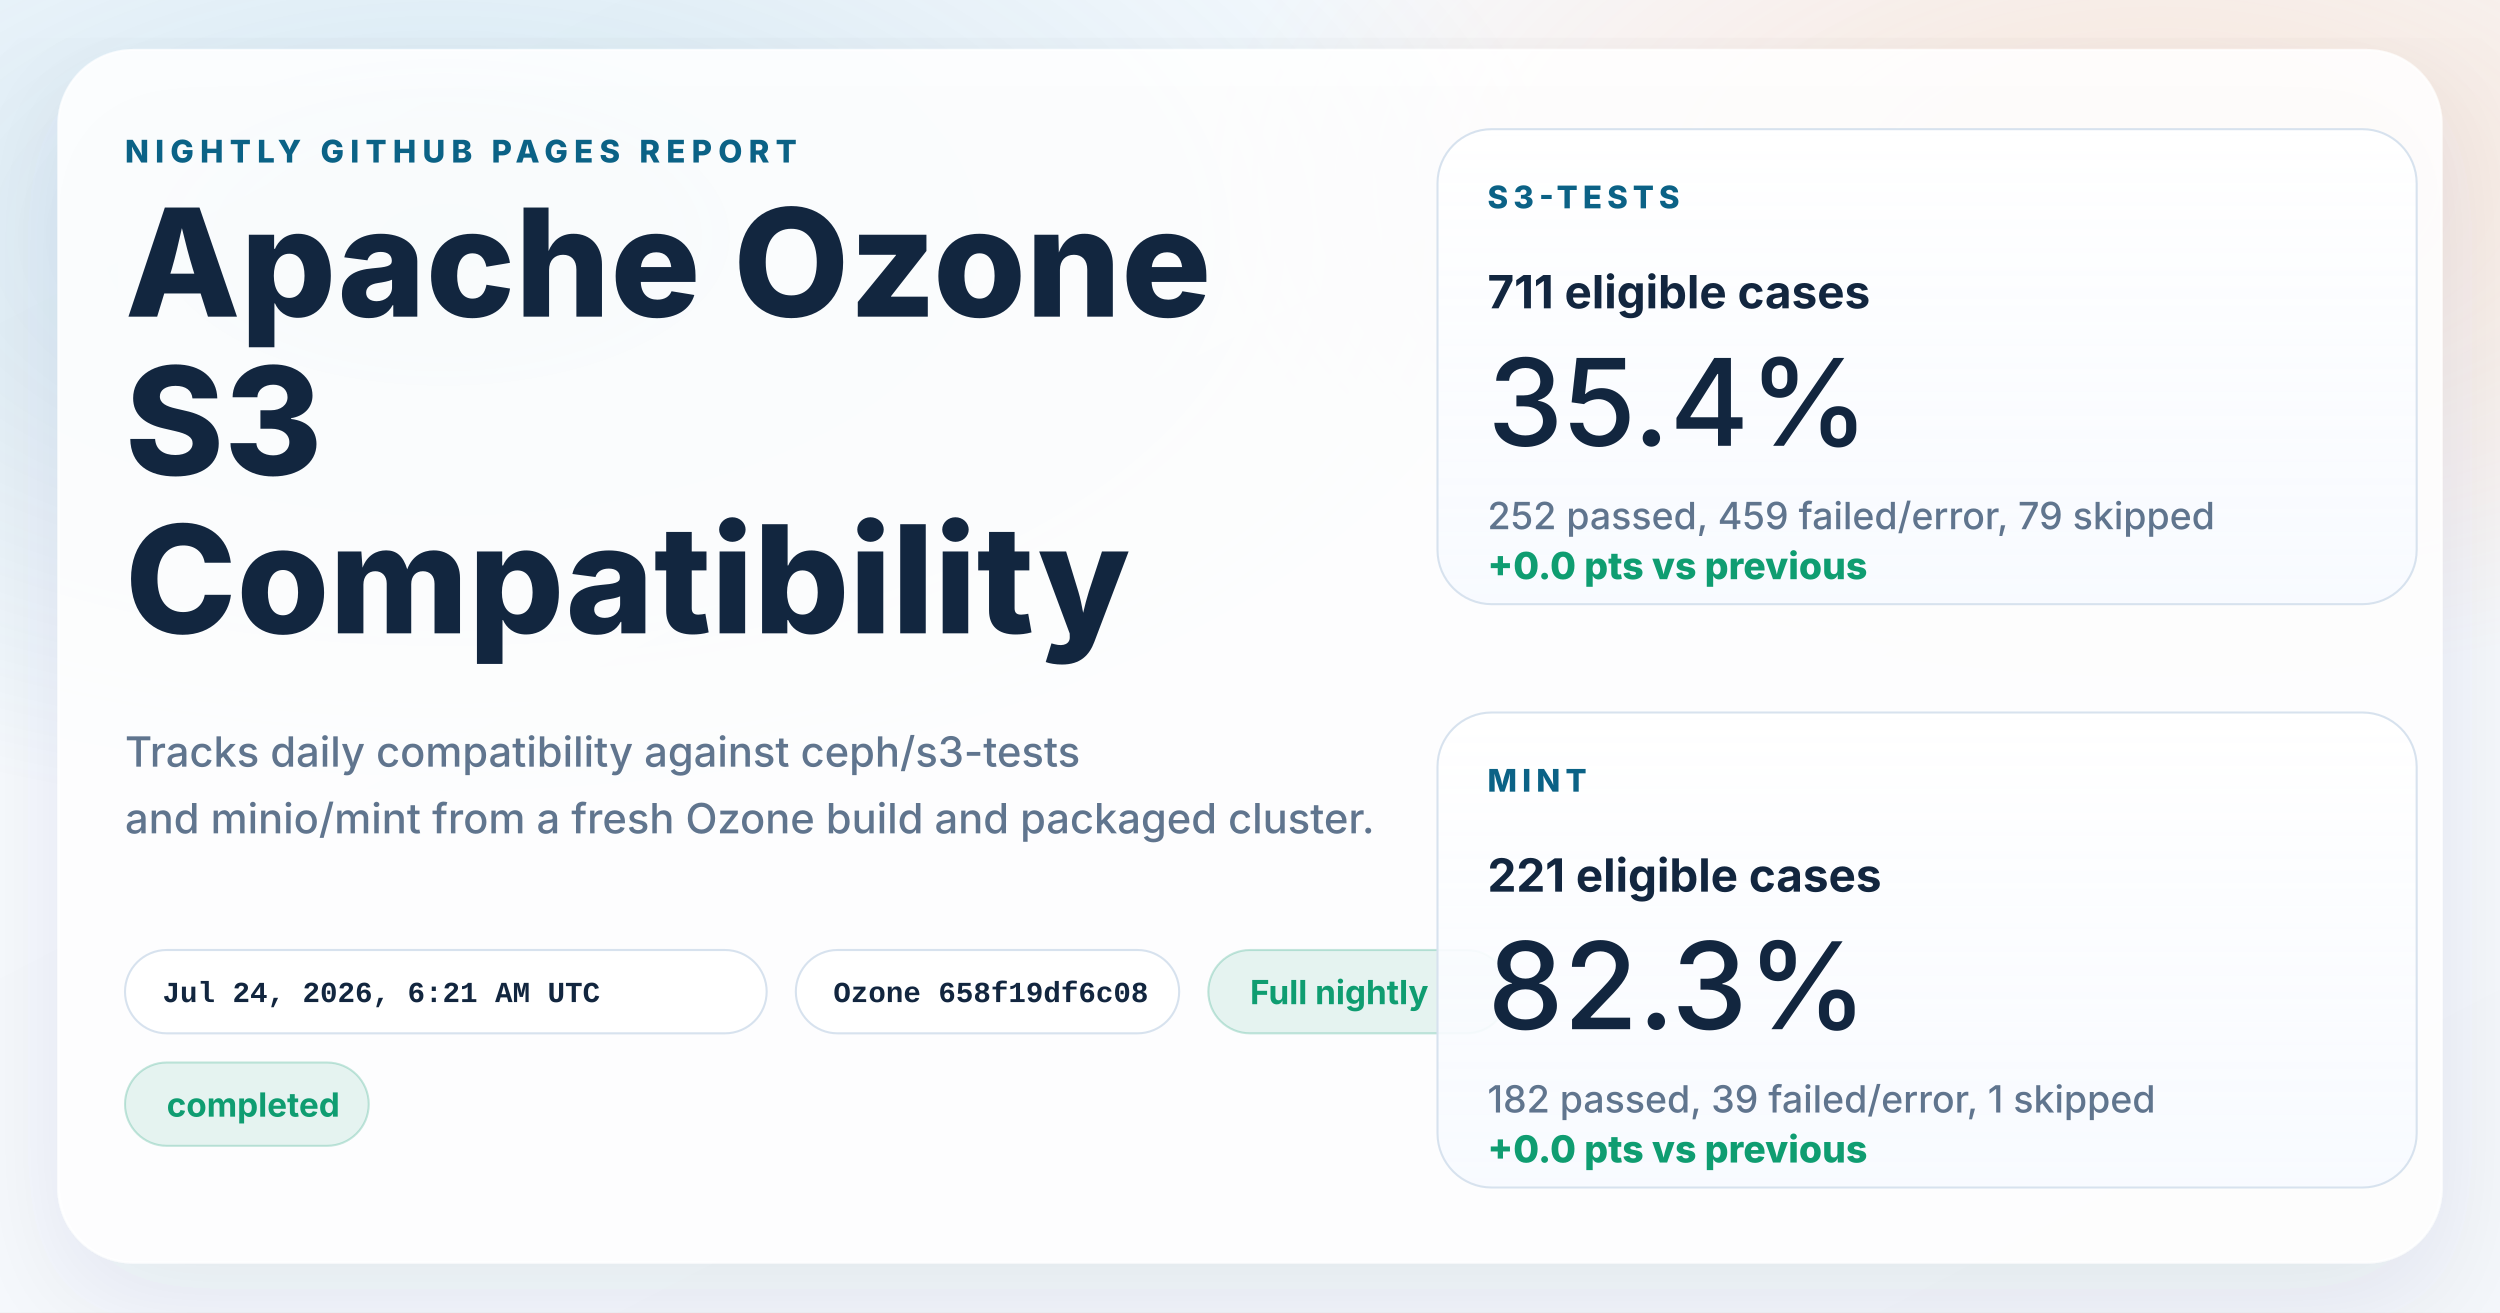
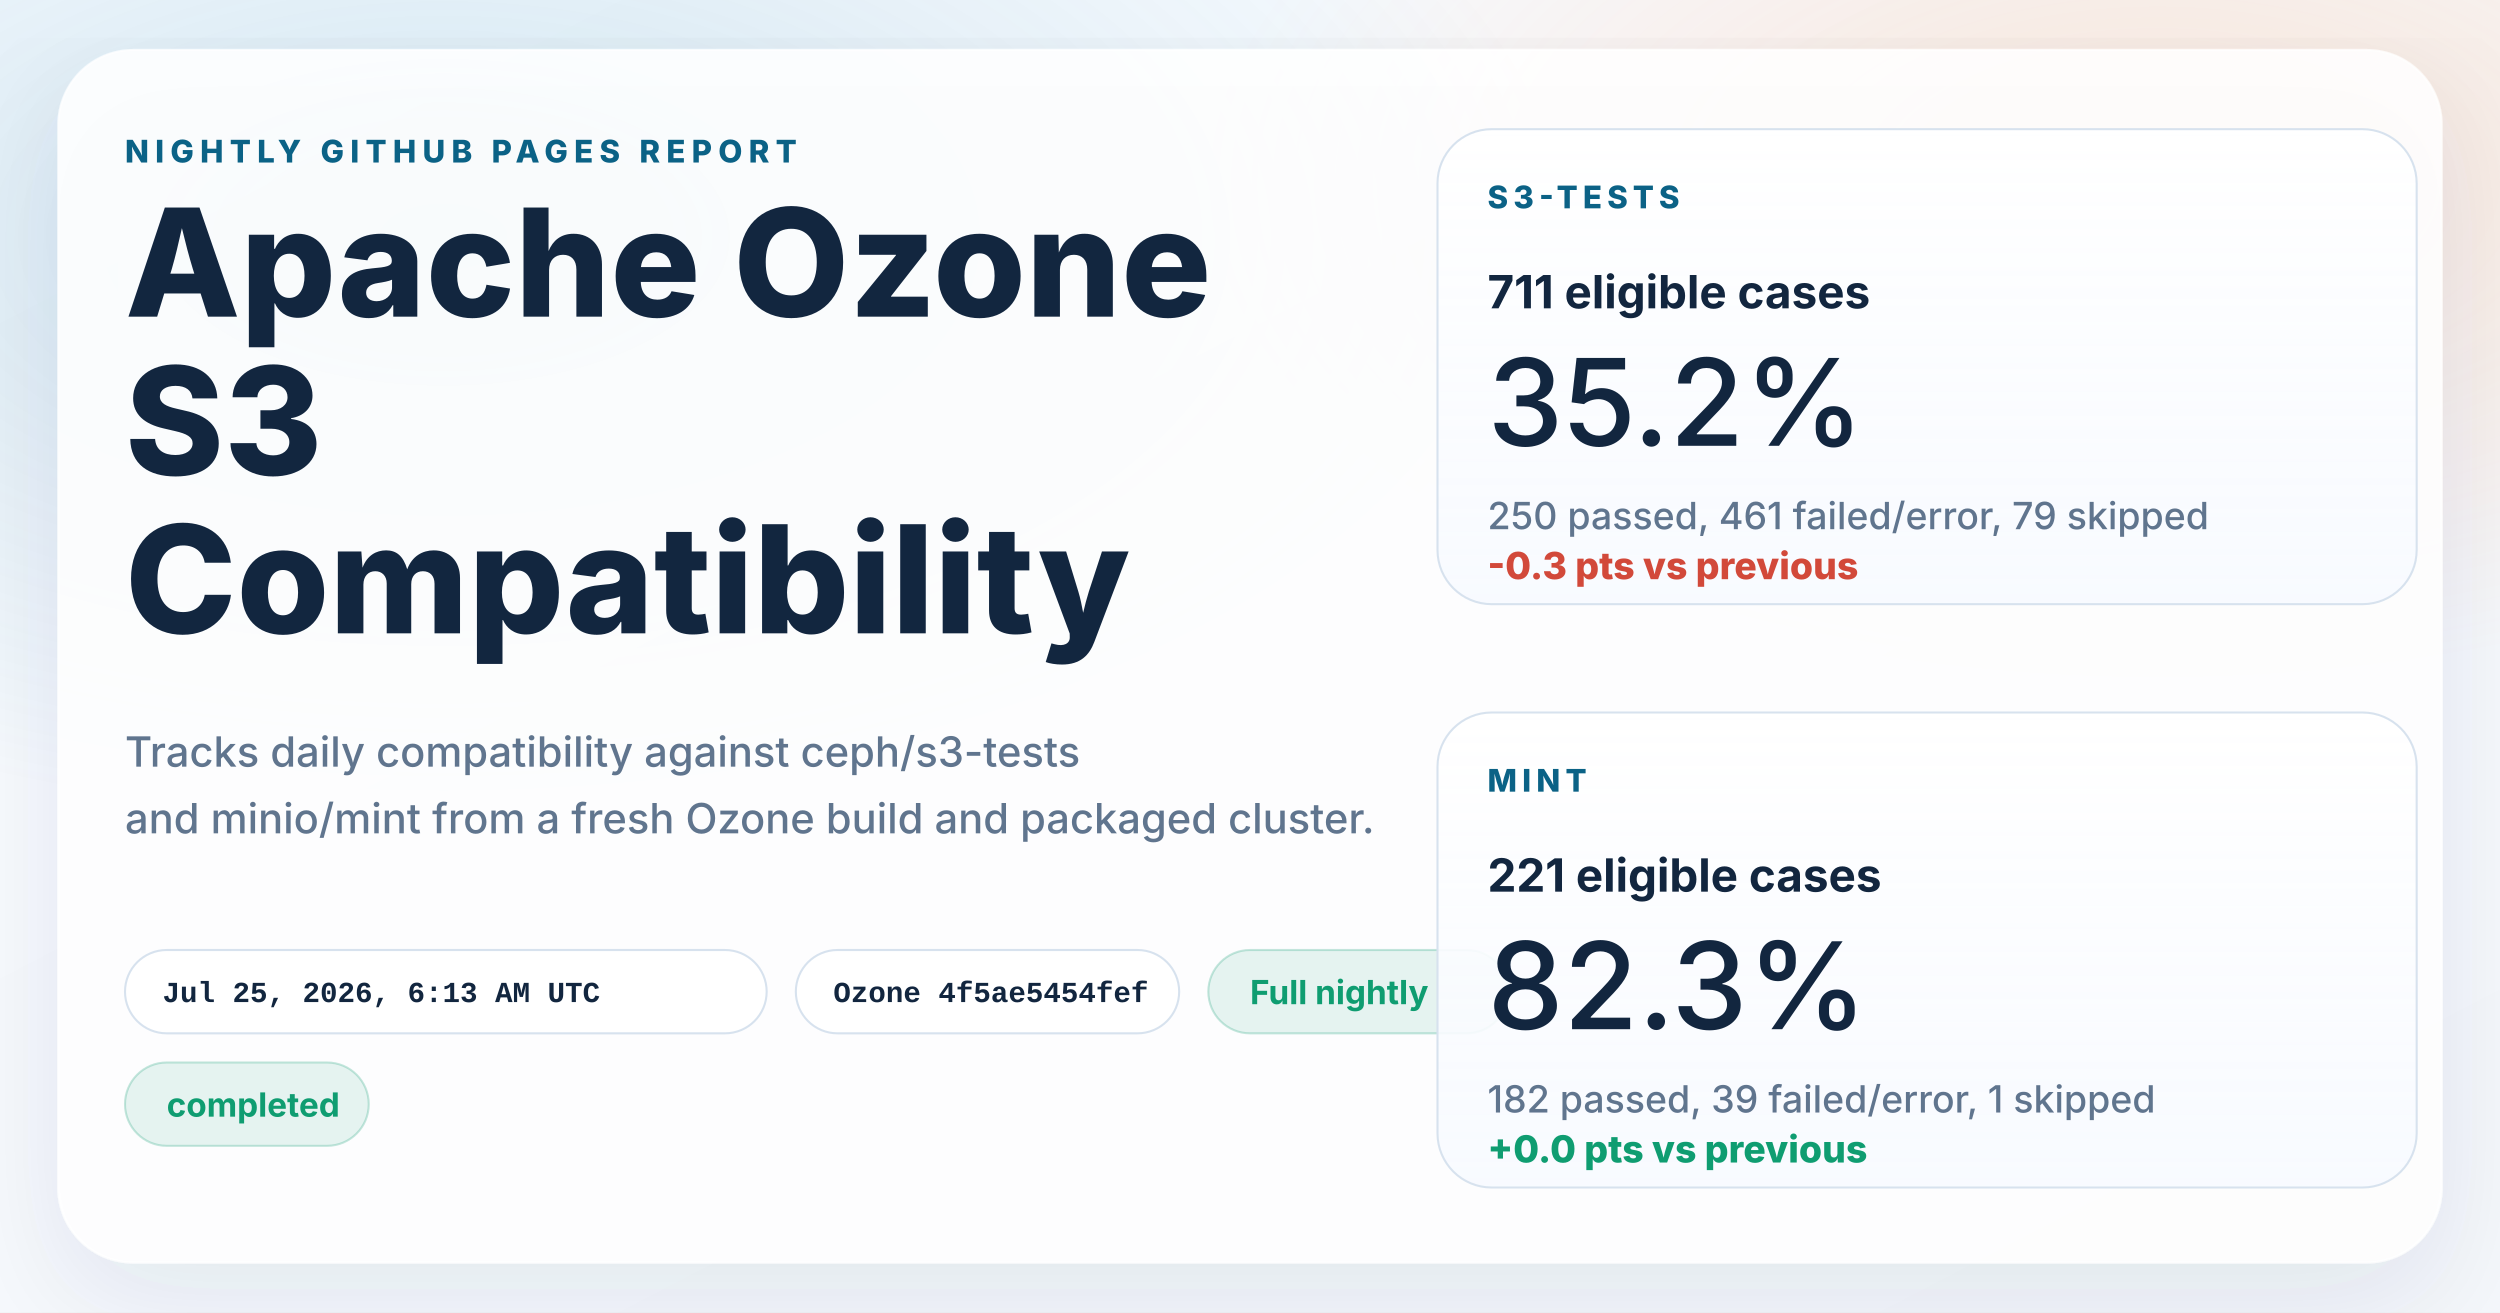
<svg xmlns="http://www.w3.org/2000/svg" width="1200" height="630" viewBox="0 0 1200 630" role="img" aria-labelledby="title desc">
  <defs>
    <linearGradient id="page" x1="0%" y1="0%" x2="100%" y2="100%">
      <stop offset="0%" stop-color="#f8fbff" />
      <stop offset="100%" stop-color="#f4f7fb" />
    </linearGradient>
    <radialGradient id="glowBlue" cx="18%" cy="18%" r="45%">
      <stop offset="0%" stop-color="#0d7fab" stop-opacity="0.16" />
      <stop offset="100%" stop-color="#0d7fab" stop-opacity="0" />
    </radialGradient>
    <radialGradient id="glowWarm" cx="86%" cy="14%" r="38%">
      <stop offset="0%" stop-color="#ff8a3d" stop-opacity="0.18" />
      <stop offset="100%" stop-color="#ff8a3d" stop-opacity="0" />
    </radialGradient>
    <linearGradient id="card" x1="0%" y1="0%" x2="0%" y2="100%">
      <stop offset="0%" stop-color="#ffffff" stop-opacity="0.96" />
      <stop offset="100%" stop-color="#f7faff" stop-opacity="0.88" />
    </linearGradient>
    <filter id="shadow" x="-10%" y="-10%" width="120%" height="120%">
      <feDropShadow dx="0" dy="18" stdDeviation="28" flood-color="#102d4c" flood-opacity="0.10" />
    </filter>
  </defs>
  <rect width="1200" height="630" fill="url(#page)" />
  <rect width="1200" height="630" fill="url(#glowBlue)" />
  <rect width="1200" height="630" fill="url(#glowWarm)" />
  <g filter="url(#shadow)">
    <rect x="28" y="24" width="1144" height="582" rx="36" fill="#ffffff" fill-opacity="0.86" stroke="#ffffff" stroke-opacity="0.75" />
  </g>
  <g font-family="system-ui, -apple-system, BlinkMacSystemFont, 'Segoe UI', sans-serif" fill="#12263f">
    <text x="60" y="78" font-size="15" font-weight="800" letter-spacing="3" fill="#0b6286">NIGHTLY GITHUB PAGES REPORT</text>
    <text x="60" y="152" font-size="72" font-weight="800">Apache Ozone</text>
    <text x="60" y="228" font-size="72" font-weight="800">S3</text>
    <text x="60" y="304" font-size="72" font-weight="800">Compatibility</text>
    <text x="60" y="368" font-size="20" font-weight="500" fill="#60758e">Tracks daily compatibility against ceph/s3-tests</text>
    <text x="60" y="400" font-size="20" font-weight="500" fill="#60758e">and minio/mint from a fresh Ozone build and packaged cluster.</text>
  </g>
  <g font-family="'SFMono-Regular', Consolas, 'Liberation Mono', monospace" font-size="14" font-weight="600">
    <g transform="translate(60 456)">
      <rect width="308" height="40" rx="20" fill="#ffffff" fill-opacity="0.94" stroke="#d7e2ee" />
-       <text x="18" y="25" fill="#12263f">Jul 24, 2026, 6:21 AM UTC</text>
+       <text x="18" y="25" fill="#12263f">Jul 25, 2026, 6:13 AM UTC</text>
    </g>
    <g transform="translate(382 456)">
      <rect width="184" height="40" rx="20" fill="#ffffff" fill-opacity="0.94" stroke="#d7e2ee" />
-       <text x="18" y="25" fill="#12263f">Ozone 658f19df6c08</text>
+       <text x="18" y="25" fill="#12263f">Ozone 4f5ae5454fef</text>
    </g>
  </g>
  <g font-family="system-ui, -apple-system, BlinkMacSystemFont, 'Segoe UI', sans-serif" font-size="16" font-weight="700">
    <g transform="translate(580 456)">
      <rect width="144" height="40" rx="20" fill="#0f9d71" fill-opacity="0.10" stroke="#0f9d71" stroke-opacity="0.24" />
      <text x="20" y="26" fill="#0f9d71">Full nightly</text>
    </g>
    <g transform="translate(60 510)">
      <rect width="117" height="40" rx="20" fill="#0f9d71" fill-opacity="0.10" stroke="#0f9d71" stroke-opacity="0.24" />
      <text x="20" y="26" fill="#0f9d71">completed</text>
    </g>
  </g>
  <g font-family="system-ui, -apple-system, BlinkMacSystemFont, 'Segoe UI', sans-serif" fill="#12263f">
    <g transform="translate(690 62)">
      <rect width="470" height="228" rx="26" fill="url(#card)" stroke="#d7e2ee" />
      <text x="24" y="38" font-size="15" font-weight="800" letter-spacing="2.5" fill="#0b6286">S3-TESTS</text>
      <text x="24" y="86" font-size="22" font-weight="700">711 eligible cases</text>
-       <text x="24" y="152" font-size="58" font-weight="500">35.4%</text>
-       <text x="24" y="192" font-size="18" font-weight="500" fill="#60758e">252 passed, 459 failed/error, 79 skipped</text>
-       <text x="24" y="216" font-size="18" font-weight="800" fill="#0f9d71">+0.0 pts vs previous</text>
+       <text x="24" y="152" font-size="58" font-weight="500">35.2%</text>
+       <text x="24" y="192" font-size="18" font-weight="500" fill="#60758e">250 passed, 461 failed/error, 79 skipped</text>
+       <text x="24" y="216" font-size="18" font-weight="800" fill="#d2493a">-0.3 pts vs previous</text>
    </g>
    <g transform="translate(690 342)">
      <rect width="470" height="228" rx="26" fill="url(#card)" stroke="#d7e2ee" />
      <text x="24" y="38" font-size="15" font-weight="800" letter-spacing="2.5" fill="#0b6286">MINT</text>
      <text x="24" y="86" font-size="22" font-weight="700">221 eligible cases</text>
      <text x="24" y="152" font-size="58" font-weight="500">82.3%</text>
      <text x="24" y="192" font-size="18" font-weight="500" fill="#60758e">182 passed, 39 failed/error, 1 skipped</text>
      <text x="24" y="216" font-size="18" font-weight="800" fill="#0f9d71">+0.0 pts vs previous</text>
    </g>
  </g>
</svg>
